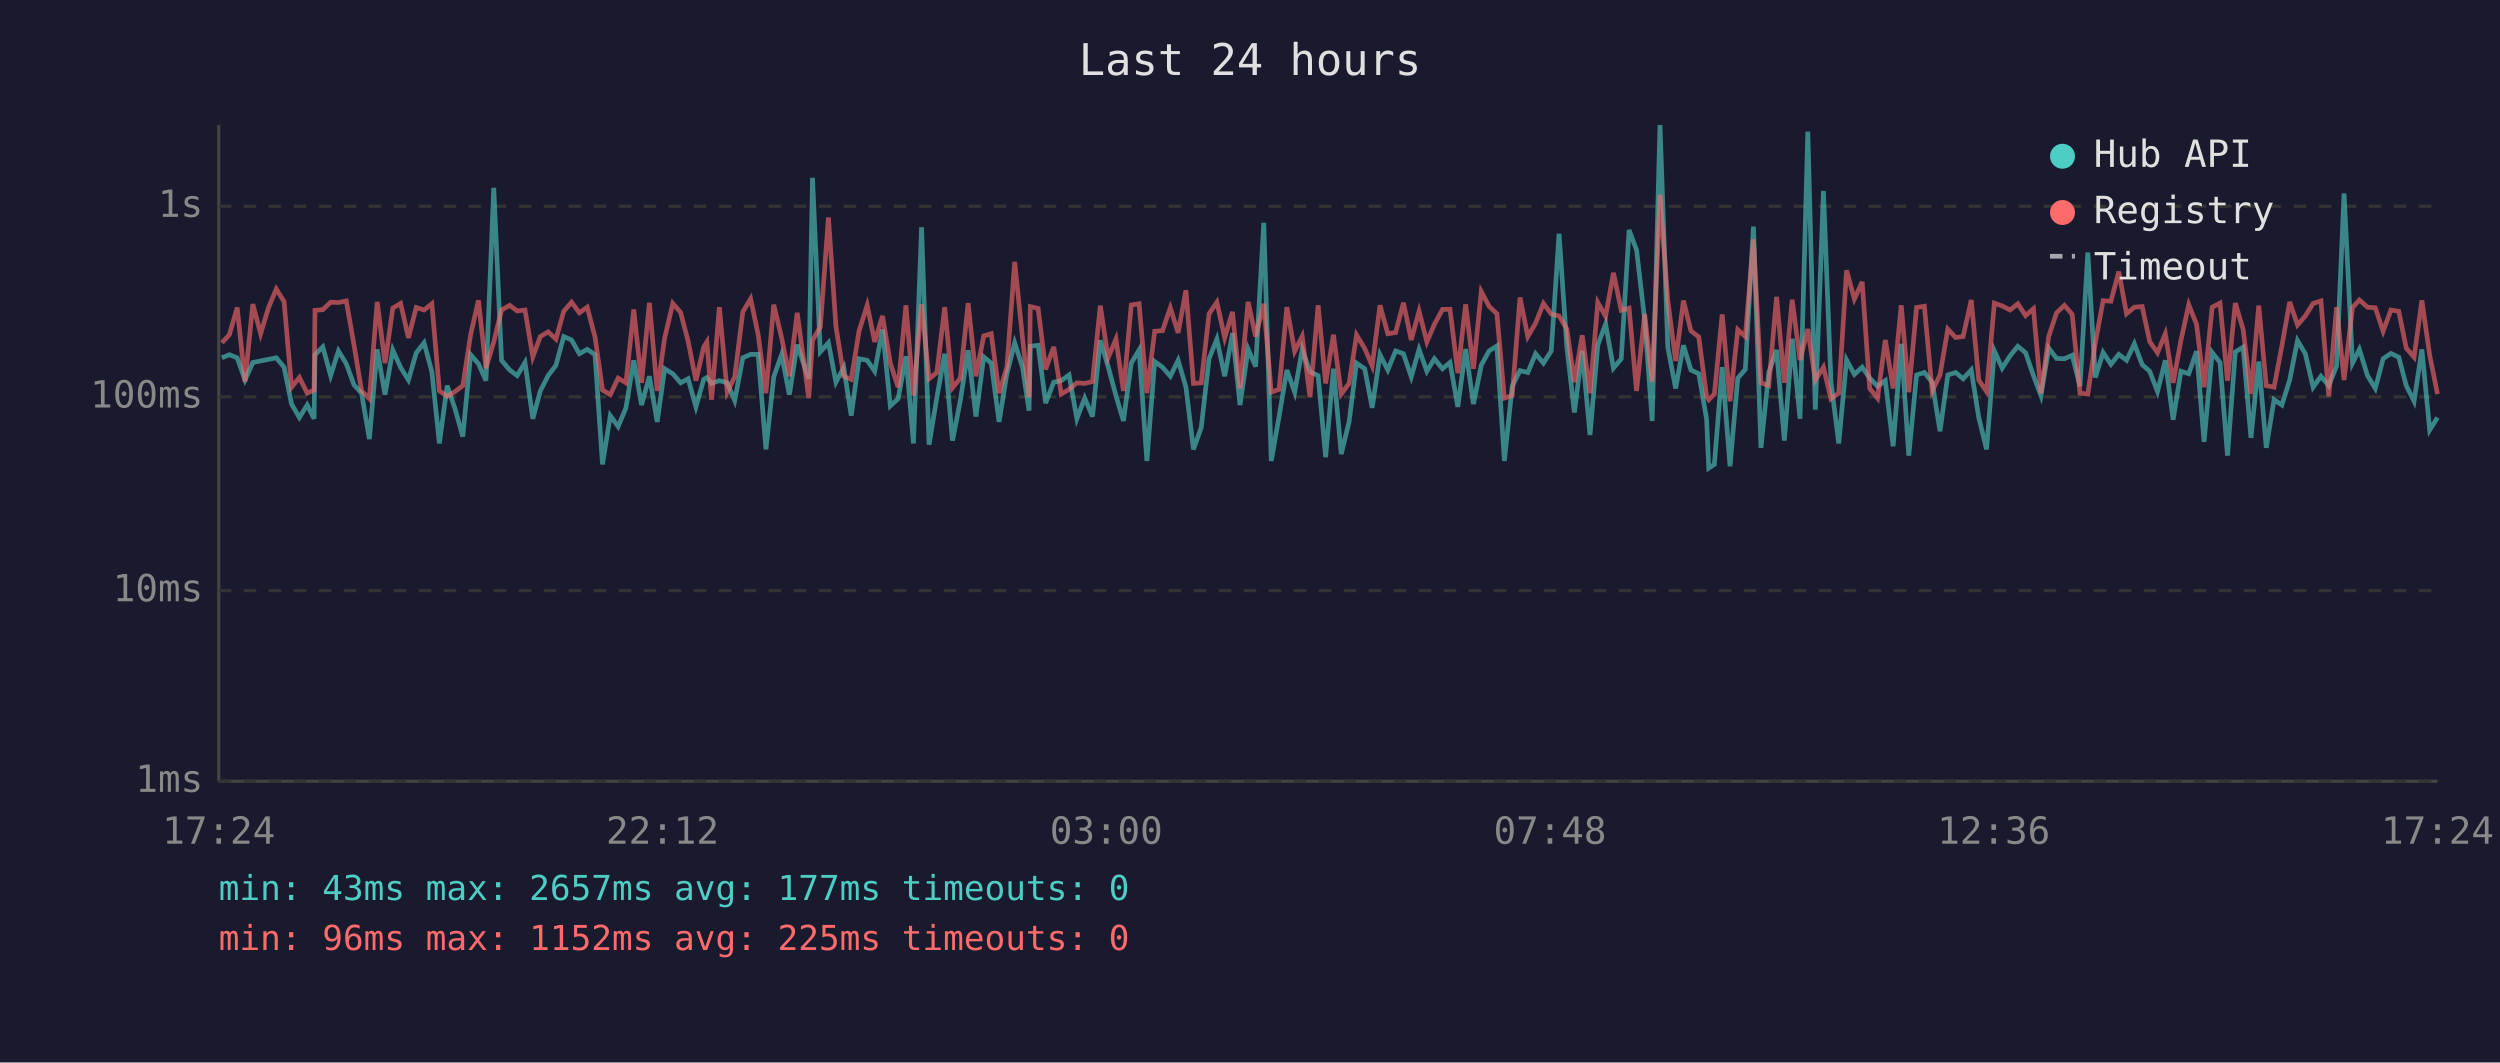
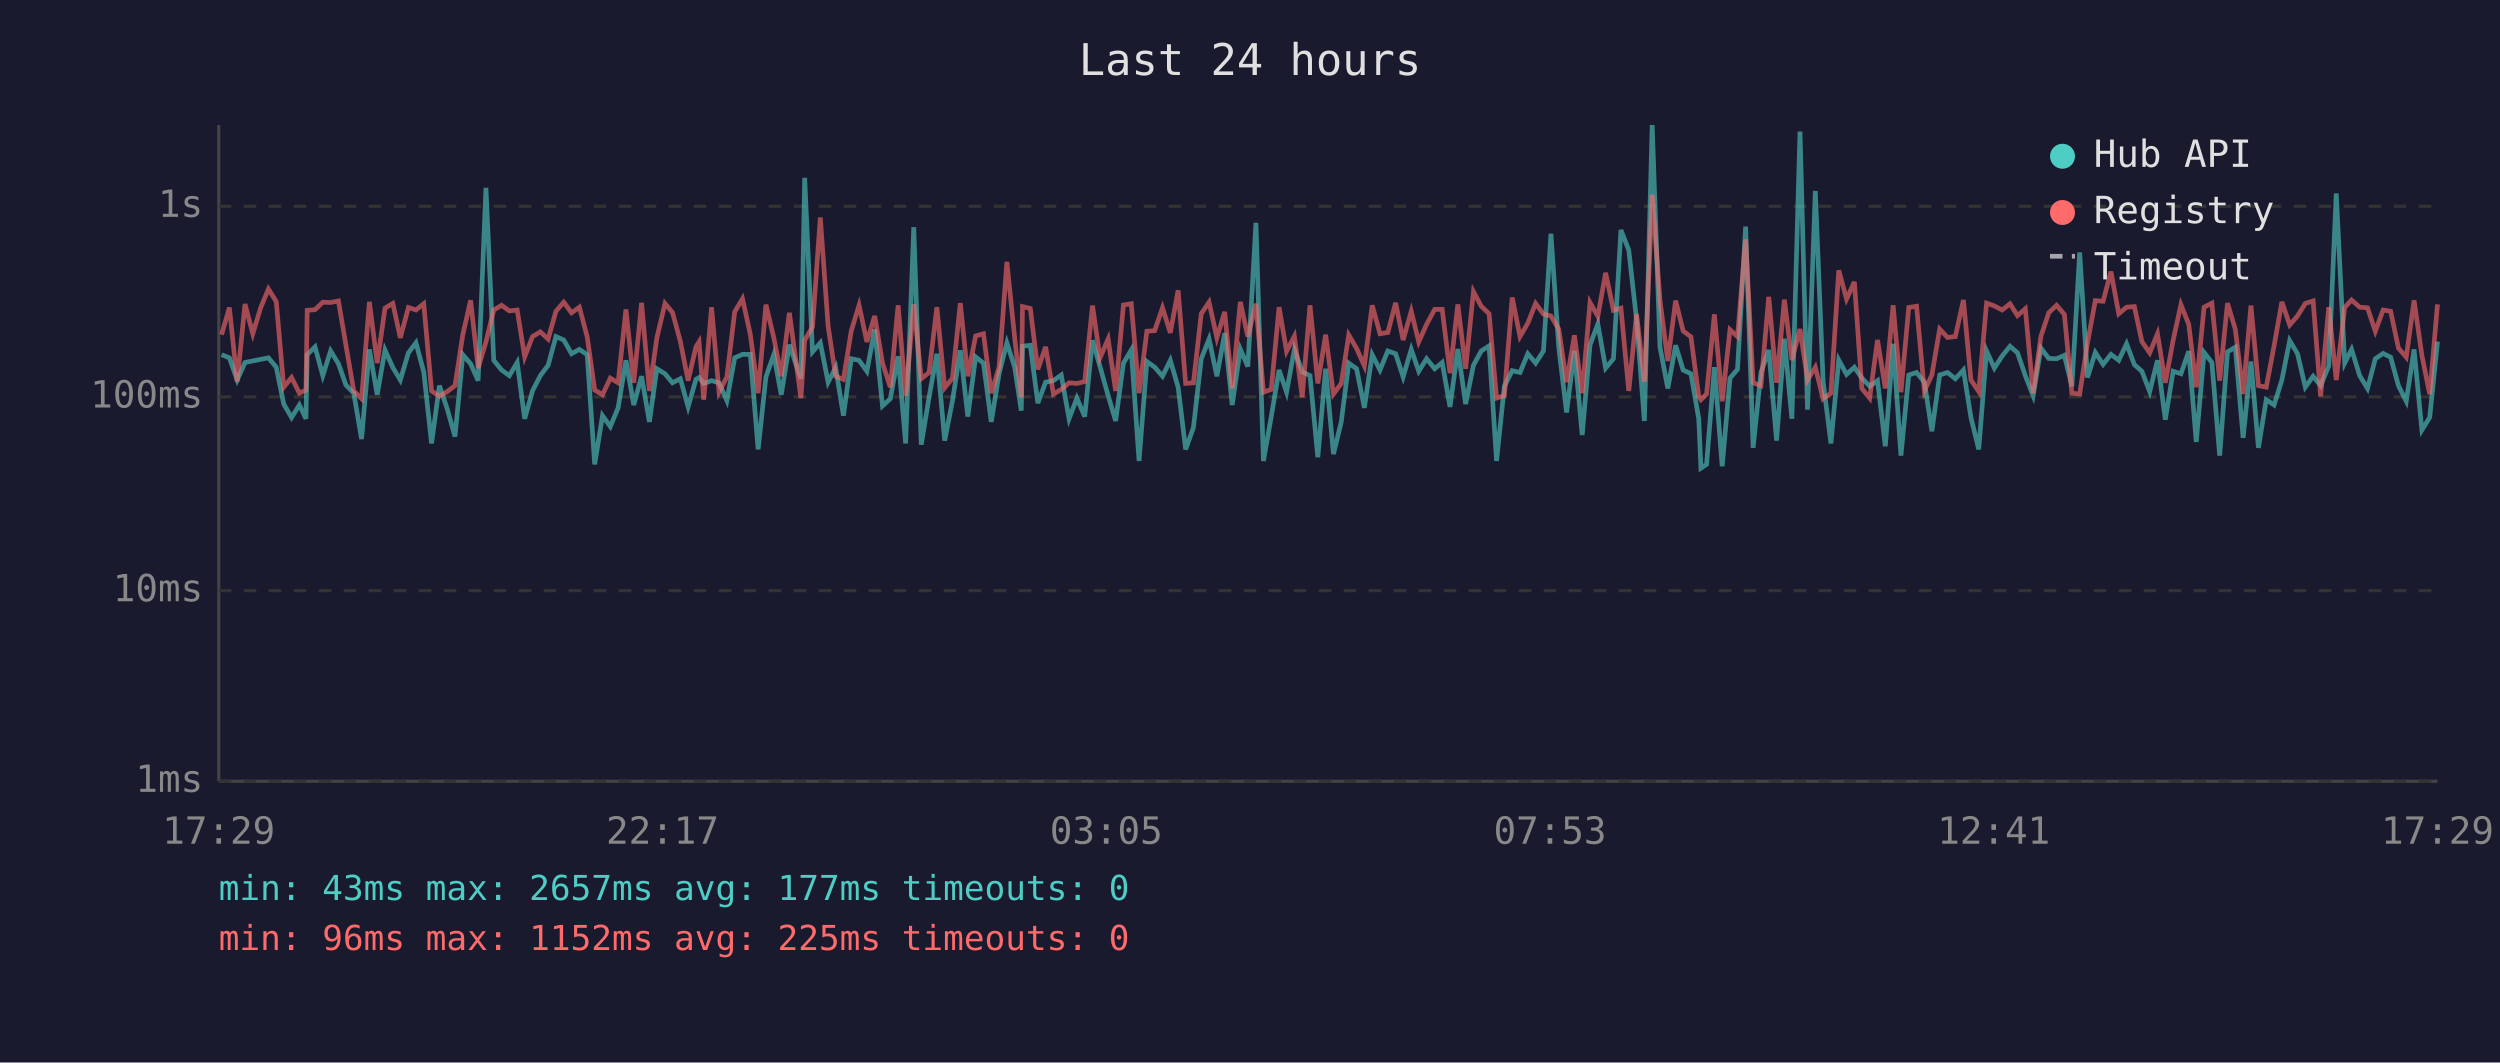
<svg xmlns="http://www.w3.org/2000/svg" viewBox="0 0 800 340" font-family="monospace" font-size="12">
  <rect width="800" height="340" fill="#1a1a2e" />
  <text x="400" y="24" fill="#e0e0e0" font-size="14" text-anchor="middle">Last 24 hours</text>
  <line x1="70" y1="40" x2="70" y2="250" stroke="#444" stroke-width="1" />
  <line x1="70" y1="250" x2="780" y2="250" stroke="#444" stroke-width="1" />
  <line x1="70" y1="250" x2="780" y2="250" stroke="#333" stroke-width="1" stroke-dasharray="4" />
  <text x="65" y="250" fill="#888" text-anchor="end" dominant-baseline="middle">1ms</text>
  <line x1="70" y1="189" x2="780" y2="189" stroke="#333" stroke-width="1" stroke-dasharray="4" />
  <text x="65" y="189" fill="#888" text-anchor="end" dominant-baseline="middle">10ms</text>
  <line x1="70" y1="127" x2="780" y2="127" stroke="#333" stroke-width="1" stroke-dasharray="4" />
  <text x="65" y="127" fill="#888" text-anchor="end" dominant-baseline="middle">100ms</text>
  <line x1="70" y1="66" x2="780" y2="66" stroke="#333" stroke-width="1" stroke-dasharray="4" />
  <text x="65" y="66" fill="#888" text-anchor="end" dominant-baseline="middle">1s</text>
-   <text x="70" y="270" fill="#888" text-anchor="middle">17:24</text>
-   <text x="212" y="270" fill="#888" text-anchor="middle">22:12</text>
-   <text x="354" y="270" fill="#888" text-anchor="middle">03:00</text>
-   <text x="496" y="270" fill="#888" text-anchor="middle">07:48</text>
-   <text x="638" y="270" fill="#888" text-anchor="middle">12:36</text>
-   <text x="780" y="270" fill="#888" text-anchor="middle">17:24</text>
-   <polyline points="71.0,114.5 73.4,113.5 75.9,114.5 78.4,121.6 80.9,116.0 83.4,115.5 85.9,115.0 88.4,114.5 90.9,117.5 93.3,129.3 95.8,133.6 98.3,129.6 100.5,134.0 100.8,113.5 103.3,111.0 105.8,120.2 108.3,112.3 110.8,116.4 113.3,123.2 115.7,125.8 118.2,140.5 120.7,111.8 123.2,126.3 125.7,112.0 128.2,117.6 130.7,121.6 133.2,112.9 135.7,109.7 138.2,119.0 140.6,141.9 143.1,123.4 145.6,130.8 148.1,139.7 150.6,113.5 153.1,116.4 155.5,121.8 158.0,60.1 160.5,115.3 163.1,118.4 165.5,120.2 168.0,116.0 170.5,134.0 172.9,125.1 175.4,120.2 177.9,116.9 180.4,107.7 182.9,108.8 185.4,113.2 187.9,111.8 190.4,113.5 192.8,148.6 195.3,133.0 197.8,136.5 200.3,130.5 202.8,115.3 205.3,129.6 207.8,120.4 210.3,135.0 212.7,118.0 215.3,119.6 217.8,122.5 220.2,121.2 222.7,130.2 225.2,121.4 226.2,120.8 227.7,122.7 230.2,121.8 232.7,122.5 235.1,128.2 237.7,114.5 240.2,113.4 242.6,113.4 245.1,143.8 247.6,120.6 250.1,113.5 252.6,126.3 255.1,110.3 258.8,121.2 260.0,56.9 262.5,112.6 265.1,109.7 267.5,122.3 270.0,117.6 272.4,133.0 274.9,114.8 277.5,115.3 279.9,118.8 282.4,105.4 284.9,129.9 287.4,127.6 289.9,114.0 292.3,141.9 294.9,72.7 297.3,142.3 299.8,127.1 302.3,113.2 304.8,141.0 307.3,128.2 309.8,112.1 312.3,133.3 314.8,114.2 317.2,116.2 319.7,135.0 322.2,119.6 324.7,109.7 327.2,117.5 329.3,131.4 329.7,110.8 332.2,110.5 334.6,129.0 337.2,122.3 339.6,121.8 342.1,120.0 344.6,134.0 347.1,127.4 349.6,133.3 352.1,108.9 354.6,117.3 357.1,126.6 359.5,134.7 362.0,116.2 364.5,112.0 367.0,147.5 369.5,115.7 372.0,117.5 374.5,120.4 377.0,115.3 379.5,123.9 381.9,143.8 384.4,136.8 386.9,114.8 389.4,108.5 391.9,120.4 394.4,106.6 396.8,129.6 399.4,111.7 401.8,117.3 404.4,71.3 406.8,147.5 409.3,133.3 411.8,118.4 414.3,125.5 416.7,111.8 419.2,119.0 421.8,120.2 424.2,146.3 426.7,118.0 429.2,145.3 431.7,135.0 434.1,116.2 436.7,118.0 439.1,130.5 441.6,113.5 444.1,118.4 446.6,112.3 449.1,113.2 451.6,120.6 454.1,111.8 456.6,118.8 459.0,114.8 461.6,118.0 464.0,116.0 466.5,130.2 469.0,111.7 471.5,129.3 474.0,116.9 476.5,112.3 479.0,110.7 481.4,147.5 483.9,123.6 486.4,118.6 488.9,119.2 491.4,113.2 493.9,116.2 496.4,112.3 498.9,74.8 501.4,111.1 503.8,132.0 506.3,112.3 508.8,139.2 511.3,110.4 513.8,103.7 516.3,117.8 518.8,114.8 521.3,73.6 523.7,80.0 526.3,102.3 528.7,134.7 531.2,40.0 533.7,111.1 536.2,124.3 538.7,110.5 541.1,118.4 543.6,119.6 546.1,134.0 546.8,149.8 548.6,148.6 551.1,117.5 553.6,149.2 556.1,121.0 558.5,118.2 561.1,72.5 563.5,143.3 566.0,119.2 568.5,112.0 571.0,141.0 573.5,108.4 576.0,134.0 578.5,42.1 580.9,131.1 583.5,61.1 585.9,122.1 588.4,141.9 590.9,115.2 593.4,119.8 595.9,117.5 598.3,121.0 600.8,123.6 603.3,121.8 605.8,142.8 608.4,110.0 610.8,145.8 613.3,120.0 615.8,119.2 618.3,122.3 620.8,138.0 623.3,120.0 625.8,119.2 628.2,121.2 630.8,118.4 633.2,133.6 635.7,143.8 638.2,112.3 640.7,117.8 643.2,113.9 645.7,110.8 648.2,112.9 650.7,120.2 653.1,126.6 655.6,111.4 658.1,114.7 660.6,114.8 663.1,113.7 665.6,123.6 668.1,80.8 670.5,120.8 673.0,112.8 675.5,116.6 678.0,113.4 680.5,115.3 683.0,110.0 685.5,116.7 687.9,118.8 690.4,125.3 692.9,115.3 695.4,134.3 697.9,118.8 700.4,119.6 702.9,112.4 705.3,141.4 707.9,112.8 710.4,116.0 712.8,145.8 715.3,112.6 717.8,111.1 720.3,140.1 722.8,115.7 725.2,143.3 727.7,127.9 730.2,129.6 732.7,121.6 735.2,109.0 737.7,113.2 740.2,123.9 742.7,120.4 745.2,123.4 747.7,117.1 750.1,61.9 752.8,116.2 755.0,111.8 757.6,120.2 760.1,124.3 762.6,114.8 765.1,113.1 767.6,114.3 770.0,123.4 772.5,128.4 775.0,111.8 777.5,137.6 780.0,133.6" fill="none" stroke="#4ecdc4" stroke-width="1.5" opacity="0.6" />
-   <polyline points="71.0,109.7 73.4,107.1 75.9,98.4 78.4,122.1 80.9,97.3 83.4,106.8 85.9,98.5 88.4,92.5 90.9,96.5 93.3,123.9 95.8,120.8 98.3,125.8 100.5,124.8 100.8,99.3 103.3,99.1 105.8,96.7 108.3,96.8 110.8,96.3 113.3,110.5 115.7,125.1 118.2,127.6 120.7,96.6 123.2,116.2 125.7,98.6 128.2,97.1 130.7,108.1 133.2,98.4 135.7,99.2 138.2,97.2 140.6,125.1 143.1,126.8 145.6,125.3 148.1,123.4 150.6,107.1 153.1,96.1 155.5,117.8 158.0,109.4 160.5,99.2 163.1,97.7 165.5,99.5 168.0,99.2 170.5,114.2 172.9,107.7 175.4,106.2 177.9,108.5 180.4,99.6 182.9,96.7 185.4,100.1 187.9,98.3 190.4,107.8 192.8,124.8 195.3,126.3 197.8,121.0 200.3,122.5 202.8,99.0 205.3,122.5 207.8,96.9 210.3,125.1 212.7,108.1 215.3,97.1 217.8,100.0 220.2,109.2 222.7,121.8 225.2,111.0 226.2,109.4 227.7,127.9 230.2,98.3 232.7,125.5 235.1,120.6 237.7,99.8 240.2,95.6 242.6,107.0 245.1,125.8 247.6,97.5 250.1,108.0 252.6,120.4 255.1,100.1 258.8,127.4 260.0,108.9 262.5,104.6 265.1,69.6 267.5,104.4 270.0,120.4 272.4,121.4 274.9,105.9 277.5,97.7 279.9,109.4 282.4,101.1 284.9,116.2 287.4,123.9 289.9,97.7 292.3,126.6 294.9,97.4 297.3,121.2 299.8,119.2 302.3,98.3 304.8,124.1 307.3,121.0 309.8,97.0 312.3,120.4 314.8,107.5 317.2,106.8 319.7,125.8 322.2,117.5 324.7,83.8 327.2,108.1 329.3,127.1 329.7,98.1 332.2,98.7 334.6,118.2 337.2,111.0 339.6,126.1 342.1,124.6 344.6,122.5 347.1,122.7 349.6,122.1 352.1,97.8 354.6,114.5 357.1,108.5 359.5,125.1 362.0,97.6 364.5,97.2 367.0,125.8 369.5,106.0 372.0,105.8 374.5,98.5 377.0,106.5 379.5,92.9 381.9,122.7 384.4,122.5 386.9,100.4 389.4,96.7 391.9,108.1 394.4,99.8 396.8,124.3 399.4,96.6 401.8,107.7 404.4,97.2 406.8,125.5 409.3,124.6 411.8,98.3 414.3,112.4 416.7,107.6 419.2,127.1 421.8,97.7 424.2,122.7 426.7,107.1 429.2,126.1 431.7,122.7 434.1,107.2 436.7,111.5 439.1,117.1 441.6,97.7 444.1,106.8 446.6,106.4 449.1,96.9 451.6,108.8 454.1,99.6 456.6,109.4 459.0,103.8 461.6,99.0 464.0,99.0 466.5,119.4 469.0,97.4 471.5,118.0 474.0,93.3 476.5,98.0 479.0,100.4 481.4,127.4 483.9,126.6 486.4,95.2 488.9,107.7 491.4,103.4 493.9,97.1 496.4,100.5 498.9,101.1 501.4,105.3 503.8,122.3 506.3,107.3 508.8,125.8 511.3,96.8 513.8,101.2 516.3,87.3 518.8,99.3 521.3,98.6 523.7,125.1 526.3,100.5 528.7,122.1 531.2,62.3 533.7,96.2 536.2,115.5 538.7,96.2 541.1,105.9 543.6,107.8 546.1,126.8 546.8,127.9 548.6,126.1 551.1,100.6 553.6,128.4 556.1,105.5 558.5,107.7 561.1,76.6 563.5,122.5 566.0,123.4 568.5,95.0 571.0,122.5 573.5,95.9 576.0,115.2 578.5,105.3 580.9,121.6 583.5,117.5 585.9,127.6 588.4,125.8 590.9,86.5 593.4,95.7 595.9,90.2 598.3,124.3 600.8,127.4 603.3,108.8 605.8,124.3 608.4,97.7 610.8,125.5 613.3,98.4 615.8,98.0 618.3,125.1 620.8,120.0 623.3,105.3 625.8,108.0 628.2,107.7 630.8,96.0 633.2,121.6 635.7,125.3 638.2,97.0 640.7,97.9 643.2,99.2 645.7,97.2 648.2,101.0 650.7,98.8 653.1,125.8 655.6,107.6 658.1,100.1 660.6,97.7 663.1,100.6 665.6,125.8 668.1,126.1 670.5,109.7 673.0,96.2 675.5,96.4 678.0,86.9 680.5,100.4 683.0,98.3 685.5,98.1 687.9,109.3 690.4,112.9 692.9,106.8 695.4,122.5 697.9,108.9 700.4,97.5 702.9,103.8 705.3,123.9 707.9,98.3 710.4,97.0 712.8,121.8 715.3,97.0 717.8,105.4 720.3,126.1 722.8,97.8 725.2,123.4 727.7,123.9 730.2,110.7 732.7,96.6 735.2,104.0 737.7,101.1 740.2,97.1 742.7,96.3 745.2,126.8 747.7,98.3 750.1,121.6 752.8,98.4 755.0,96.0 757.6,98.3 760.1,98.5 762.6,106.0 765.1,99.2 767.6,99.6 770.0,111.4 772.5,114.3 775.0,96.1 777.5,113.7 780.0,126.1" fill="none" stroke="#ff6b6b" stroke-width="1.5" opacity="0.6" />
+   <text x="70" y="270" fill="#888" text-anchor="middle">17:29</text>
+   <text x="212" y="270" fill="#888" text-anchor="middle">22:17</text>
+   <text x="354" y="270" fill="#888" text-anchor="middle">03:05</text>
+   <text x="496" y="270" fill="#888" text-anchor="middle">07:53</text>
+   <text x="638" y="270" fill="#888" text-anchor="middle">12:41</text>
+   <text x="780" y="270" fill="#888" text-anchor="middle">17:29</text>
+   <polyline points="70.9,113.5 73.4,114.5 75.9,121.6 78.4,116.0 80.9,115.5 83.4,115.0 85.9,114.5 88.4,117.5 90.8,129.3 93.3,133.6 95.8,129.6 97.9,134.0 98.3,113.5 100.8,111.0 103.3,120.2 105.8,112.3 108.3,116.4 110.7,123.2 113.2,125.8 115.7,140.5 118.2,111.8 120.7,126.3 123.2,112.0 125.7,117.6 128.1,121.6 130.7,112.9 133.1,109.7 135.6,119.0 138.1,141.9 140.6,123.4 143.1,130.8 145.6,139.7 148.1,113.5 150.6,116.4 153.0,121.8 155.5,60.1 158.0,115.3 160.5,118.4 163.0,120.2 165.5,116.0 167.9,134.0 170.4,125.1 172.9,120.2 175.4,116.9 177.9,107.7 180.4,108.8 182.9,113.2 185.4,111.8 187.9,113.5 190.3,148.6 192.8,133.0 195.3,136.5 197.8,130.5 200.3,115.3 202.8,129.6 205.3,120.4 207.8,135.0 210.2,118.0 212.8,119.6 215.2,122.5 217.7,121.2 220.2,130.2 222.7,121.4 223.7,120.8 225.2,122.7 227.7,121.8 230.1,122.5 232.6,128.2 235.1,114.5 237.6,113.4 240.1,113.4 242.6,143.8 245.1,120.6 247.6,113.5 250.0,126.3 252.6,110.3 256.3,121.2 257.5,56.9 260.0,112.6 262.5,109.7 265.0,122.3 267.4,117.6 269.9,133.0 272.4,114.8 274.9,115.3 277.4,118.8 279.9,105.4 282.4,129.9 284.9,127.6 287.4,114.0 289.8,141.9 292.4,72.7 294.8,142.3 297.3,127.1 299.8,113.2 302.3,141.0 304.8,128.2 307.3,112.1 309.7,133.3 312.2,114.2 314.7,116.2 317.2,135.0 319.7,119.6 322.2,109.7 324.7,117.5 326.8,131.4 327.2,110.8 329.7,110.5 332.1,129.0 334.6,122.3 337.1,121.8 339.6,120.0 342.1,134.0 344.6,127.4 347.1,133.3 349.6,108.9 352.0,117.3 354.6,126.6 357.0,134.7 359.5,116.2 362.0,112.0 364.5,147.5 367.0,115.7 369.5,117.5 372.0,120.4 374.5,115.3 377.0,123.9 379.4,143.8 381.9,136.8 384.4,114.8 386.9,108.5 389.4,120.4 391.9,106.6 394.3,129.6 396.9,111.7 399.3,117.3 401.9,71.3 404.3,147.5 406.8,133.3 409.3,118.4 411.7,125.5 414.2,111.8 416.7,119.0 419.2,120.2 421.7,146.3 424.2,118.0 426.7,145.3 429.2,135.0 431.6,116.2 434.1,118.0 436.6,130.5 439.1,113.5 441.6,118.4 444.1,112.3 446.6,113.2 449.0,120.6 451.6,111.8 454.0,118.8 456.5,114.8 459.1,118.0 461.5,116.0 464.0,130.2 466.5,111.7 469.0,129.3 471.5,116.9 474.0,112.3 476.5,110.7 478.9,147.5 481.4,123.6 483.9,118.6 486.4,119.2 488.9,113.2 491.4,116.2 493.9,112.3 496.3,74.8 498.8,111.1 501.3,132.0 503.8,112.3 506.3,139.2 508.8,110.4 511.3,103.7 513.8,117.8 516.3,114.8 518.7,73.6 521.2,80.0 523.7,102.3 526.2,134.7 528.7,40.0 531.2,111.1 533.7,124.3 536.2,110.5 538.6,118.4 541.1,119.6 543.6,134.0 544.3,149.8 546.1,148.6 548.6,117.5 551.1,149.2 553.6,121.0 556.0,118.2 558.6,72.5 561.0,143.3 563.5,119.2 566.0,112.0 568.5,141.0 571.0,108.4 573.4,134.0 576.0,42.1 578.4,131.1 580.9,61.1 583.4,122.1 585.9,141.9 588.4,115.2 590.9,119.8 593.4,117.5 595.8,121.0 598.3,123.6 600.8,121.8 603.3,142.8 605.8,110.0 608.3,145.8 610.8,120.0 613.3,119.2 615.8,122.3 618.2,138.0 620.7,120.0 623.2,119.2 625.7,121.2 628.3,118.4 630.7,133.6 633.2,143.8 635.7,112.3 638.2,117.8 640.7,113.9 643.2,110.8 645.6,112.9 648.1,120.2 650.6,126.6 653.1,111.4 655.6,114.7 658.1,114.8 660.6,113.7 663.0,123.6 665.5,80.8 668.0,120.8 670.5,112.8 673.0,116.6 675.5,113.4 678.0,115.3 680.5,110.0 683.0,116.7 685.4,118.8 687.9,125.3 690.4,115.3 692.9,134.3 695.4,118.8 697.9,119.6 700.4,112.4 702.8,141.4 705.3,112.8 707.8,116.0 710.3,145.8 712.8,112.6 715.3,111.1 717.8,140.1 720.3,115.7 722.7,143.3 725.2,127.9 727.7,129.6 730.2,121.6 732.7,109.0 735.2,113.2 737.7,123.9 740.2,120.4 742.6,123.4 745.2,117.1 747.6,61.9 750.3,116.2 752.5,111.8 755.1,120.2 757.6,124.3 760.1,114.8 762.6,113.1 765.0,114.3 767.5,123.4 770.0,128.4 772.5,111.8 775.0,137.6 777.5,133.6 780.0,109.3" fill="none" stroke="#4ecdc4" stroke-width="1.5" opacity="0.6" />
+   <polyline points="70.9,107.1 73.4,98.4 75.9,122.1 78.4,97.3 80.9,106.8 83.4,98.5 85.9,92.5 88.4,96.5 90.8,123.9 93.3,120.8 95.8,125.8 97.9,124.8 98.3,99.3 100.8,99.1 103.3,96.7 105.8,96.8 108.3,96.3 110.7,110.5 113.2,125.1 115.7,127.6 118.2,96.6 120.7,116.2 123.2,98.6 125.7,97.1 128.1,108.1 130.7,98.4 133.1,99.2 135.6,97.2 138.1,125.1 140.6,126.8 143.1,125.3 145.6,123.4 148.1,107.1 150.6,96.1 153.0,117.8 155.5,109.4 158.0,99.2 160.5,97.7 163.0,99.5 165.5,99.2 167.9,114.2 170.4,107.7 172.9,106.2 175.4,108.5 177.9,99.6 180.4,96.7 182.9,100.1 185.4,98.3 187.9,107.8 190.3,124.8 192.8,126.3 195.3,121.0 197.8,122.5 200.3,99.0 202.8,122.5 205.3,96.9 207.8,125.1 210.2,108.1 212.8,97.1 215.2,100.0 217.7,109.2 220.2,121.8 222.7,111.0 223.7,109.4 225.2,127.9 227.7,98.3 230.1,125.5 232.6,120.6 235.1,99.8 237.6,95.6 240.1,107.0 242.6,125.8 245.1,97.5 247.6,108.0 250.0,120.4 252.6,100.1 256.3,127.4 257.5,108.9 260.0,104.6 262.5,69.6 265.0,104.4 267.4,120.4 269.9,121.4 272.4,105.9 274.9,97.7 277.4,109.4 279.9,101.1 282.4,116.2 284.9,123.9 287.4,97.7 289.8,126.6 292.4,97.4 294.8,121.2 297.3,119.2 299.8,98.3 302.3,124.1 304.8,121.0 307.3,97.0 309.7,120.4 312.2,107.5 314.7,106.8 317.2,125.8 319.7,117.5 322.2,83.8 324.7,108.1 326.8,127.1 327.2,98.1 329.7,98.7 332.1,118.2 334.6,111.0 337.1,126.1 339.6,124.6 342.1,122.5 344.6,122.7 347.1,122.1 349.6,97.8 352.0,114.5 354.6,108.5 357.0,125.1 359.5,97.6 362.0,97.2 364.5,125.8 367.0,106.0 369.5,105.8 372.0,98.5 374.5,106.5 377.0,92.9 379.4,122.7 381.9,122.5 384.4,100.4 386.9,96.7 389.4,108.1 391.9,99.8 394.3,124.3 396.9,96.6 399.3,107.7 401.9,97.2 404.3,125.5 406.8,124.6 409.3,98.3 411.7,112.4 414.2,107.6 416.7,127.1 419.2,97.7 421.7,122.7 424.2,107.1 426.7,126.1 429.2,122.7 431.6,107.2 434.1,111.5 436.6,117.1 439.1,97.7 441.6,106.8 444.1,106.4 446.6,96.9 449.0,108.8 451.6,99.6 454.0,109.4 456.5,103.8 459.1,99.0 461.5,99.0 464.0,119.4 466.5,97.4 469.0,118.0 471.5,93.3 474.0,98.0 476.5,100.4 478.9,127.4 481.4,126.6 483.9,95.2 486.4,107.7 488.9,103.4 491.4,97.1 493.9,100.5 496.3,101.1 498.8,105.3 501.3,122.3 503.8,107.3 506.3,125.8 508.8,96.8 511.3,101.2 513.8,87.3 516.3,99.3 518.7,98.6 521.2,125.1 523.7,100.5 526.2,122.1 528.7,62.3 531.2,96.2 533.7,115.5 536.2,96.2 538.6,105.9 541.1,107.8 543.6,126.8 544.3,127.9 546.1,126.1 548.6,100.6 551.1,128.4 553.6,105.5 556.0,107.7 558.6,76.6 561.0,122.5 563.5,123.4 566.0,95.0 568.5,122.5 571.0,95.9 573.4,115.2 576.0,105.3 578.4,121.6 580.9,117.5 583.4,127.6 585.9,125.8 588.4,86.5 590.9,95.7 593.4,90.2 595.8,124.3 598.3,127.4 600.8,108.8 603.3,124.3 605.8,97.7 608.3,125.5 610.8,98.4 613.3,98.0 615.8,125.1 618.2,120.0 620.7,105.3 623.2,108.0 625.7,107.7 628.3,96.0 630.7,121.6 633.2,125.3 635.7,97.0 638.2,97.9 640.7,99.2 643.2,97.2 645.6,101.0 648.1,98.8 650.6,125.8 653.1,107.6 655.6,100.1 658.1,97.7 660.6,100.6 663.0,125.8 665.5,126.1 668.0,109.7 670.5,96.2 673.0,96.4 675.5,86.9 678.0,100.4 680.5,98.3 683.0,98.1 685.4,109.3 687.9,112.9 690.4,106.8 692.9,122.5 695.4,108.9 697.9,97.5 700.4,103.8 702.8,123.9 705.3,98.3 707.8,97.0 710.3,121.8 712.8,97.0 715.3,105.4 717.8,126.1 720.3,97.8 722.7,123.4 725.2,123.9 727.7,110.7 730.2,96.6 732.7,104.0 735.2,101.1 737.7,97.1 740.2,96.3 742.6,126.8 745.2,98.3 747.6,121.6 750.3,98.4 752.5,96.0 755.1,98.3 757.6,98.5 760.1,106.0 762.6,99.2 765.0,99.6 767.5,111.4 770.0,114.3 772.5,96.1 775.0,113.7 777.5,126.1 780.0,97.4" fill="none" stroke="#ff6b6b" stroke-width="1.5" opacity="0.6" />
  <circle cx="660" cy="50" r="4" fill="#4ecdc4" />
  <text x="670" y="50" fill="#e0e0e0" dominant-baseline="middle">Hub API</text>
  <circle cx="660" cy="68" r="4" fill="#ff6b6b" />
  <text x="670" y="68" fill="#e0e0e0" dominant-baseline="middle">Registry</text>
  <line x1="656" y1="82" x2="664" y2="82" stroke="#e0e0e0" stroke-width="1.5" stroke-dasharray="4,3" opacity="0.7" />
  <text x="670" y="86" fill="#e0e0e0" dominant-baseline="middle">Timeout</text>
  <text x="70" y="288" fill="#4ecdc4" font-size="11">min: 43ms  max: 2657ms  avg: 177ms  timeouts: 0</text>
  <text x="70" y="304" fill="#ff6b6b" font-size="11">min: 96ms  max: 1152ms  avg: 225ms  timeouts: 0</text>
</svg>
